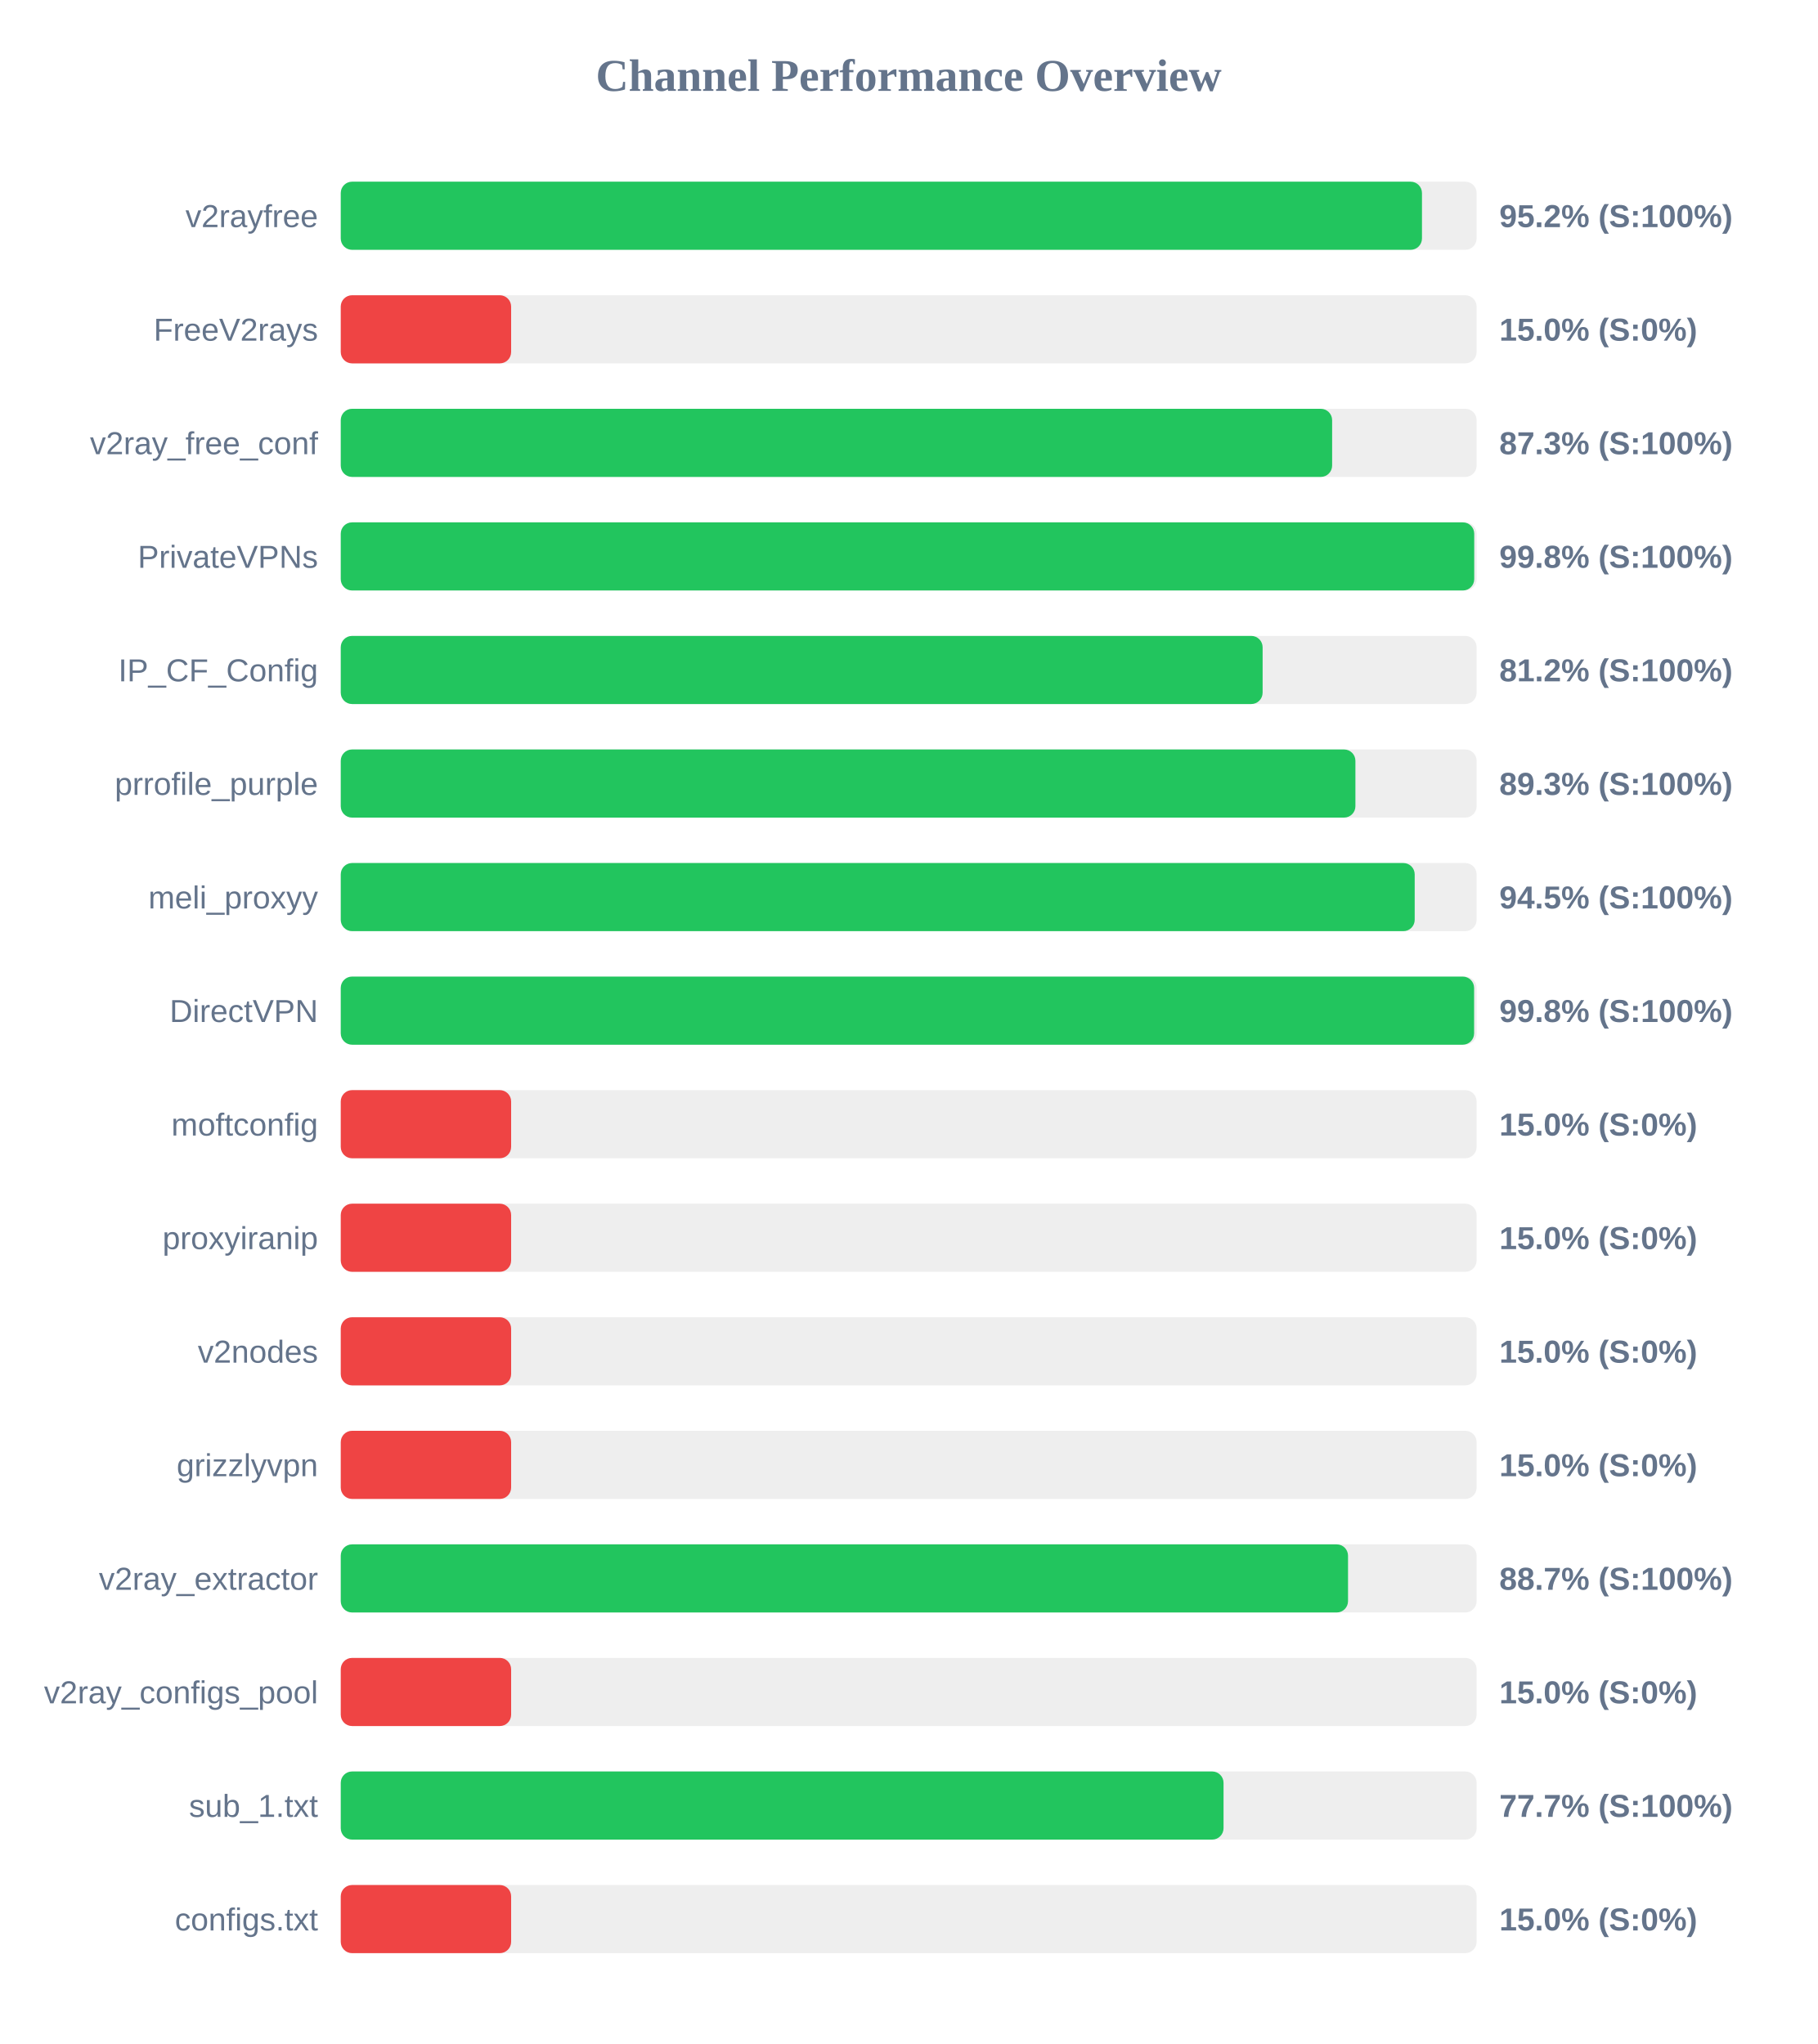
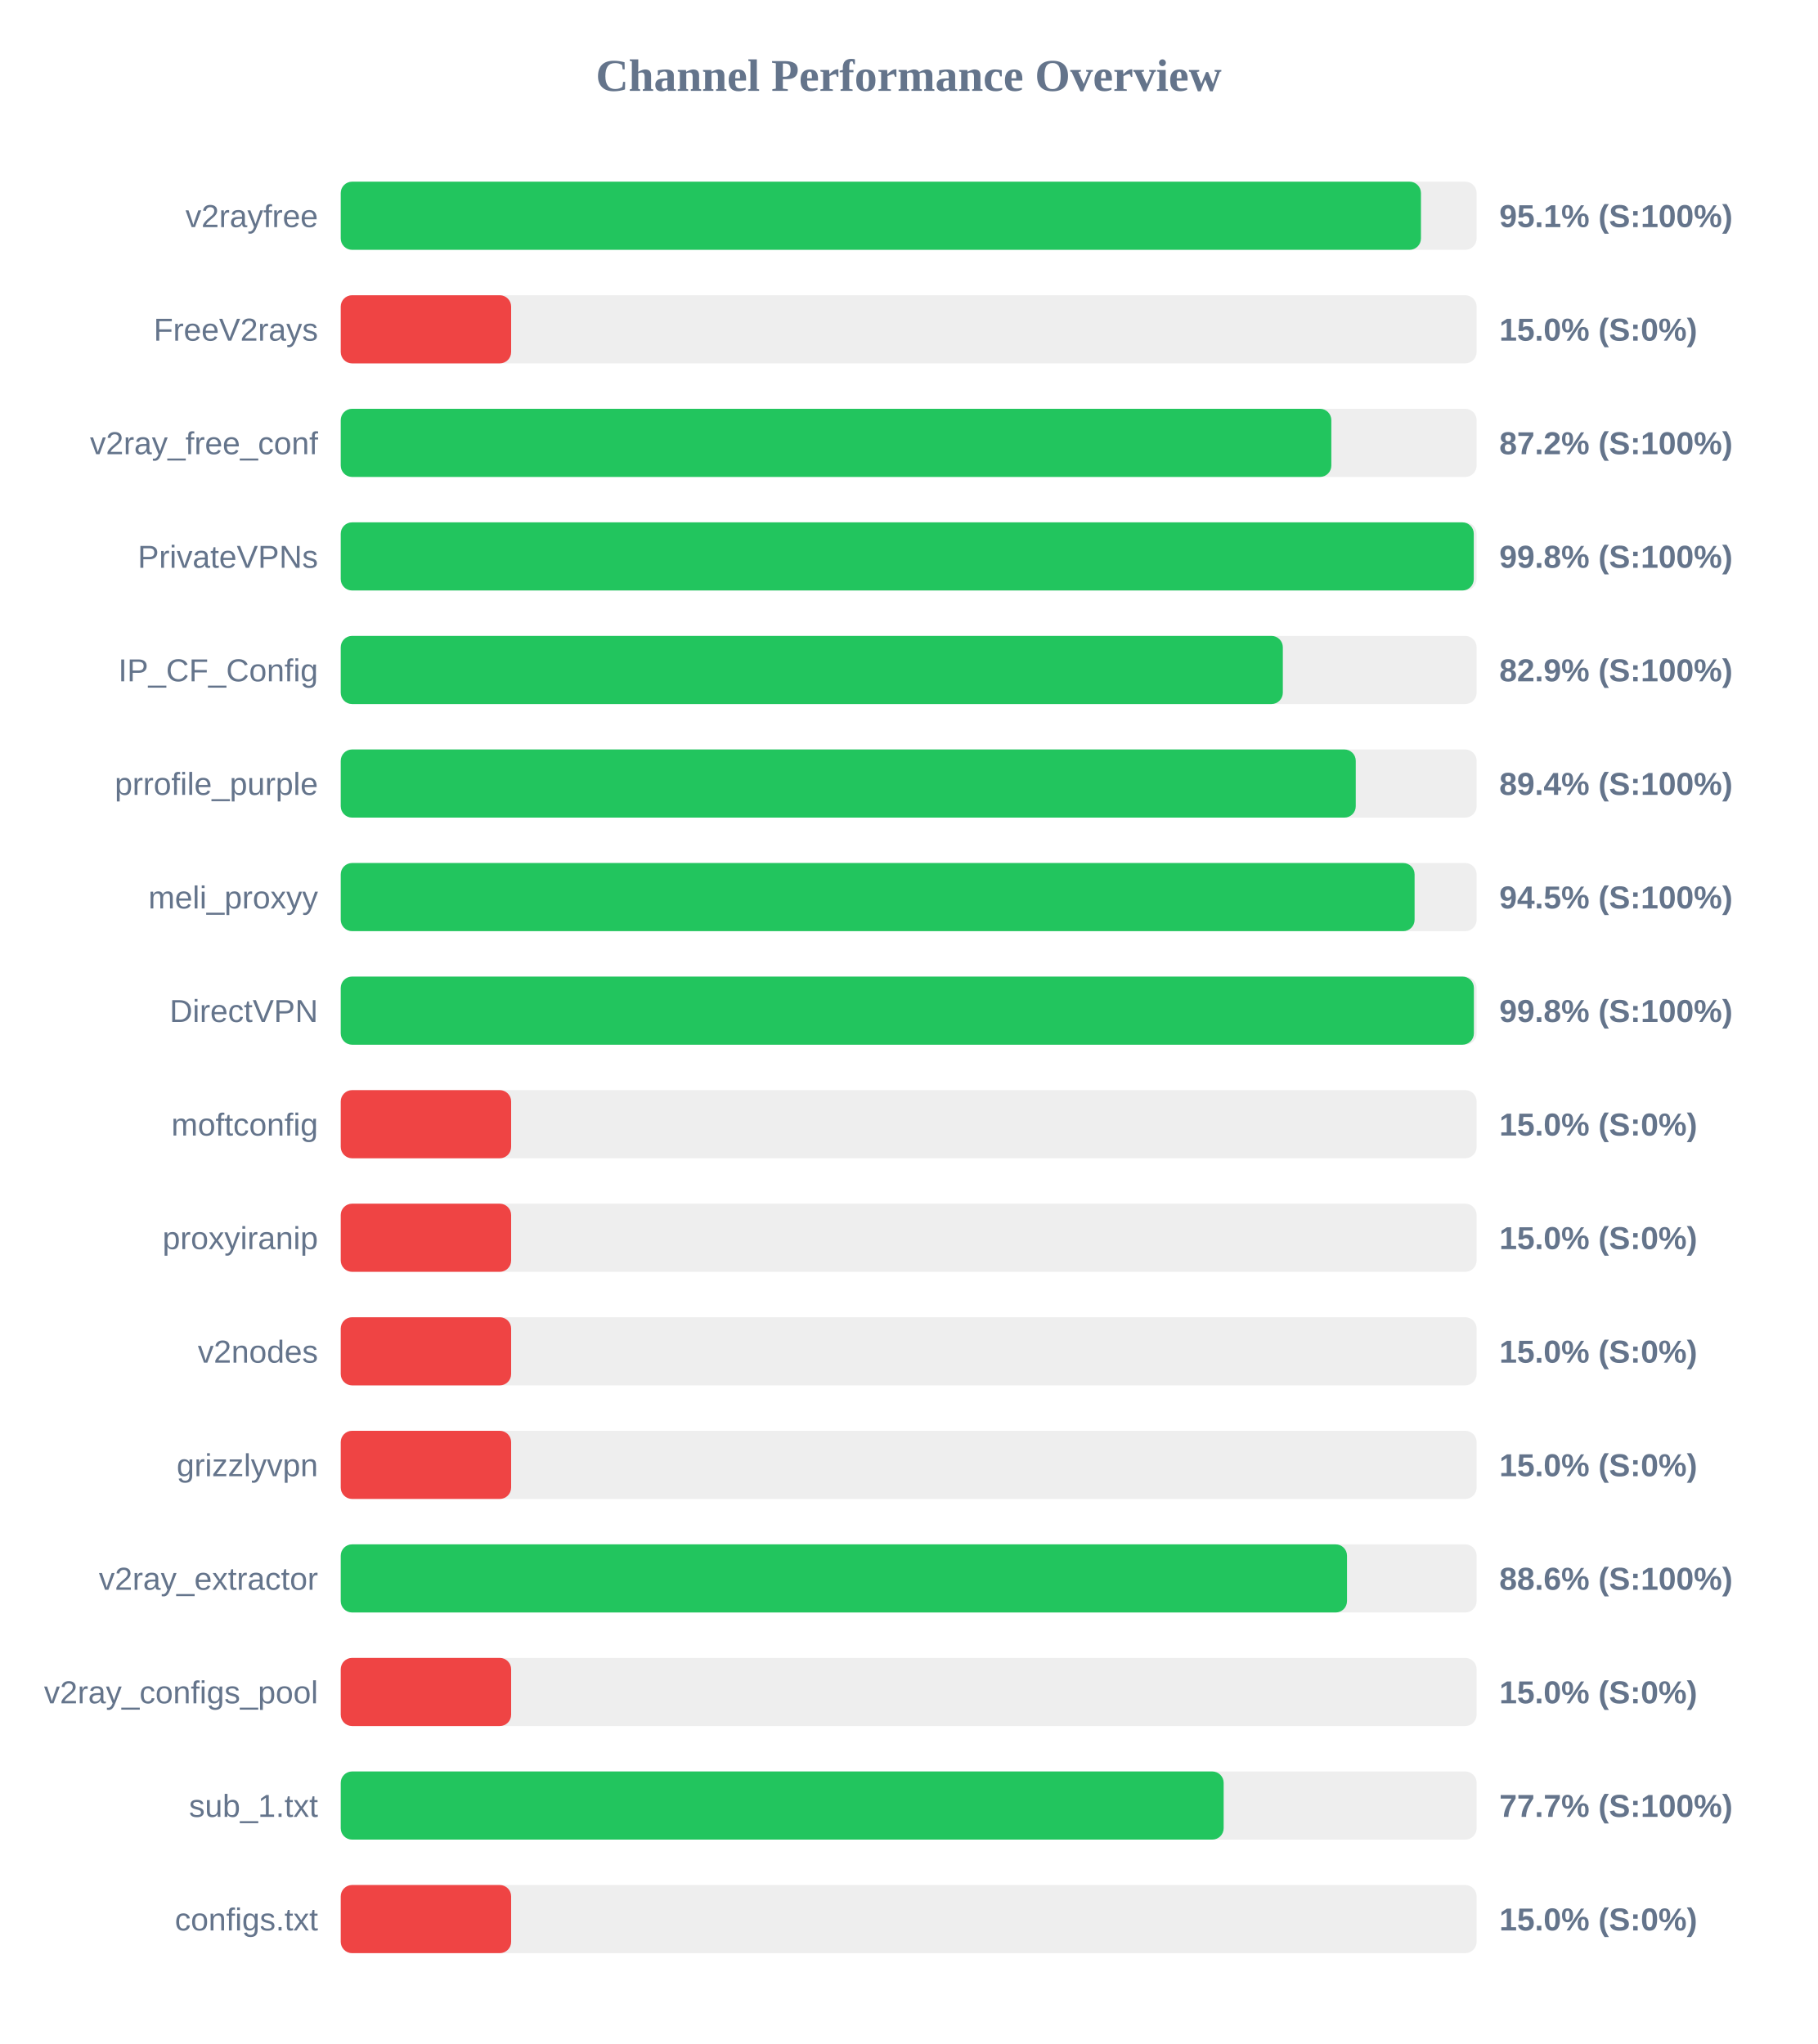
<svg xmlns="http://www.w3.org/2000/svg" width="800" height="900" version="1.1">
  <style>
        .row { font: 14px Arial; fill: #64748b; }
        .score { font: bold 14px Arial; fill: #64748b; }
    </style>
  <text x="400" y="40" text-anchor="middle" font-size="20px" font-weight="bold" fill="#64748b">Channel Performance Overview</text>
  <rect x="150" y="80" width="500" height="30" fill="#eee" rx="5" />
-   <rect x="150" y="80" width="475.95" height="30" fill="#22c55e" rx="5" />
+   <rect x="150" y="80" width="475.5" height="30" fill="#22c55e" rx="5" />
  <text x="140" y="100" text-anchor="end" class="row">v2rayfree</text>
-   <text x="660" y="100" text-anchor="start" class="score">95.2% (S:100%)</text>
+   <text x="660" y="100" text-anchor="start" class="score">95.1% (S:100%)</text>
  <rect x="150" y="130" width="500" height="30" fill="#eee" rx="5" />
  <rect x="150" y="130" width="75.0" height="30" fill="#ef4444" rx="5" />
  <text x="140" y="150" text-anchor="end" class="row">FreeV2rays</text>
  <text x="660" y="150" text-anchor="start" class="score">15.0% (S:0%)</text>
  <rect x="150" y="180" width="500" height="30" fill="#eee" rx="5" />
-   <rect x="150" y="180" width="436.4" height="30" fill="#22c55e" rx="5" />
+   <rect x="150" y="180" width="436.05" height="30" fill="#22c55e" rx="5" />
  <text x="140" y="200" text-anchor="end" class="row">v2ray_free_conf</text>
-   <text x="660" y="200" text-anchor="start" class="score">87.3% (S:100%)</text>
+   <text x="660" y="200" text-anchor="start" class="score">87.2% (S:100%)</text>
  <rect x="150" y="230" width="500" height="30" fill="#eee" rx="5" />
-   <rect x="150" y="230" width="498.95" height="30" fill="#22c55e" rx="5" />
+   <rect x="150" y="230" width="498.75" height="30" fill="#22c55e" rx="5" />
  <text x="140" y="250" text-anchor="end" class="row">PrivateVPNs</text>
  <text x="660" y="250" text-anchor="start" class="score">99.8% (S:100%)</text>
  <rect x="150" y="280" width="500" height="30" fill="#eee" rx="5" />
-   <rect x="150" y="280" width="405.8" height="30" fill="#22c55e" rx="5" />
+   <rect x="150" y="280" width="414.7" height="30" fill="#22c55e" rx="5" />
  <text x="140" y="300" text-anchor="end" class="row">IP_CF_Config</text>
-   <text x="660" y="300" text-anchor="start" class="score">81.2% (S:100%)</text>
+   <text x="660" y="300" text-anchor="start" class="score">82.9% (S:100%)</text>
  <rect x="150" y="330" width="500" height="30" fill="#eee" rx="5" />
-   <rect x="150" y="330" width="446.65" height="30" fill="#22c55e" rx="5" />
+   <rect x="150" y="330" width="446.8" height="30" fill="#22c55e" rx="5" />
  <text x="140" y="350" text-anchor="end" class="row">prrofile_purple</text>
-   <text x="660" y="350" text-anchor="start" class="score">89.3% (S:100%)</text>
+   <text x="660" y="350" text-anchor="start" class="score">89.4% (S:100%)</text>
  <rect x="150" y="380" width="500" height="30" fill="#eee" rx="5" />
-   <rect x="150" y="380" width="472.75" height="30" fill="#22c55e" rx="5" />
+   <rect x="150" y="380" width="472.7" height="30" fill="#22c55e" rx="5" />
  <text x="140" y="400" text-anchor="end" class="row">meli_proxyy</text>
  <text x="660" y="400" text-anchor="start" class="score">94.5% (S:100%)</text>
  <rect x="150" y="430" width="500" height="30" fill="#eee" rx="5" />
-   <rect x="150" y="430" width="498.9" height="30" fill="#22c55e" rx="5" />
+   <rect x="150" y="430" width="498.8" height="30" fill="#22c55e" rx="5" />
  <text x="140" y="450" text-anchor="end" class="row">DirectVPN</text>
  <text x="660" y="450" text-anchor="start" class="score">99.8% (S:100%)</text>
  <rect x="150" y="480" width="500" height="30" fill="#eee" rx="5" />
  <rect x="150" y="480" width="75.0" height="30" fill="#ef4444" rx="5" />
  <text x="140" y="500" text-anchor="end" class="row">moftconfig</text>
  <text x="660" y="500" text-anchor="start" class="score">15.0% (S:0%)</text>
  <rect x="150" y="530" width="500" height="30" fill="#eee" rx="5" />
  <rect x="150" y="530" width="75.0" height="30" fill="#ef4444" rx="5" />
  <text x="140" y="550" text-anchor="end" class="row">proxyiranip</text>
  <text x="660" y="550" text-anchor="start" class="score">15.0% (S:0%)</text>
  <rect x="150" y="580" width="500" height="30" fill="#eee" rx="5" />
  <rect x="150" y="580" width="75.0" height="30" fill="#ef4444" rx="5" />
  <text x="140" y="600" text-anchor="end" class="row">v2nodes</text>
  <text x="660" y="600" text-anchor="start" class="score">15.0% (S:0%)</text>
  <rect x="150" y="630" width="500" height="30" fill="#eee" rx="5" />
  <rect x="150" y="630" width="75.0" height="30" fill="#ef4444" rx="5" />
  <text x="140" y="650" text-anchor="end" class="row">grizzlyvpn</text>
  <text x="660" y="650" text-anchor="start" class="score">15.0% (S:0%)</text>
  <rect x="150" y="680" width="500" height="30" fill="#eee" rx="5" />
-   <rect x="150" y="680" width="443.4" height="30" fill="#22c55e" rx="5" />
+   <rect x="150" y="680" width="442.95" height="30" fill="#22c55e" rx="5" />
  <text x="140" y="700" text-anchor="end" class="row">v2ray_extractor</text>
-   <text x="660" y="700" text-anchor="start" class="score">88.7% (S:100%)</text>
+   <text x="660" y="700" text-anchor="start" class="score">88.6% (S:100%)</text>
  <rect x="150" y="730" width="500" height="30" fill="#eee" rx="5" />
  <rect x="150" y="730" width="75.0" height="30" fill="#ef4444" rx="5" />
  <text x="140" y="750" text-anchor="end" class="row">v2ray_configs_pool</text>
  <text x="660" y="750" text-anchor="start" class="score">15.0% (S:0%)</text>
  <rect x="150" y="780" width="500" height="30" fill="#eee" rx="5" />
-   <rect x="150" y="780" width="388.6" height="30" fill="#22c55e" rx="5" />
+   <rect x="150" y="780" width="388.65" height="30" fill="#22c55e" rx="5" />
  <text x="140" y="800" text-anchor="end" class="row">sub_1.txt</text>
  <text x="660" y="800" text-anchor="start" class="score">77.7% (S:100%)</text>
  <rect x="150" y="830" width="500" height="30" fill="#eee" rx="5" />
  <rect x="150" y="830" width="75.0" height="30" fill="#ef4444" rx="5" />
  <text x="140" y="850" text-anchor="end" class="row">configs.txt</text>
  <text x="660" y="850" text-anchor="start" class="score">15.0% (S:0%)</text>
</svg>
